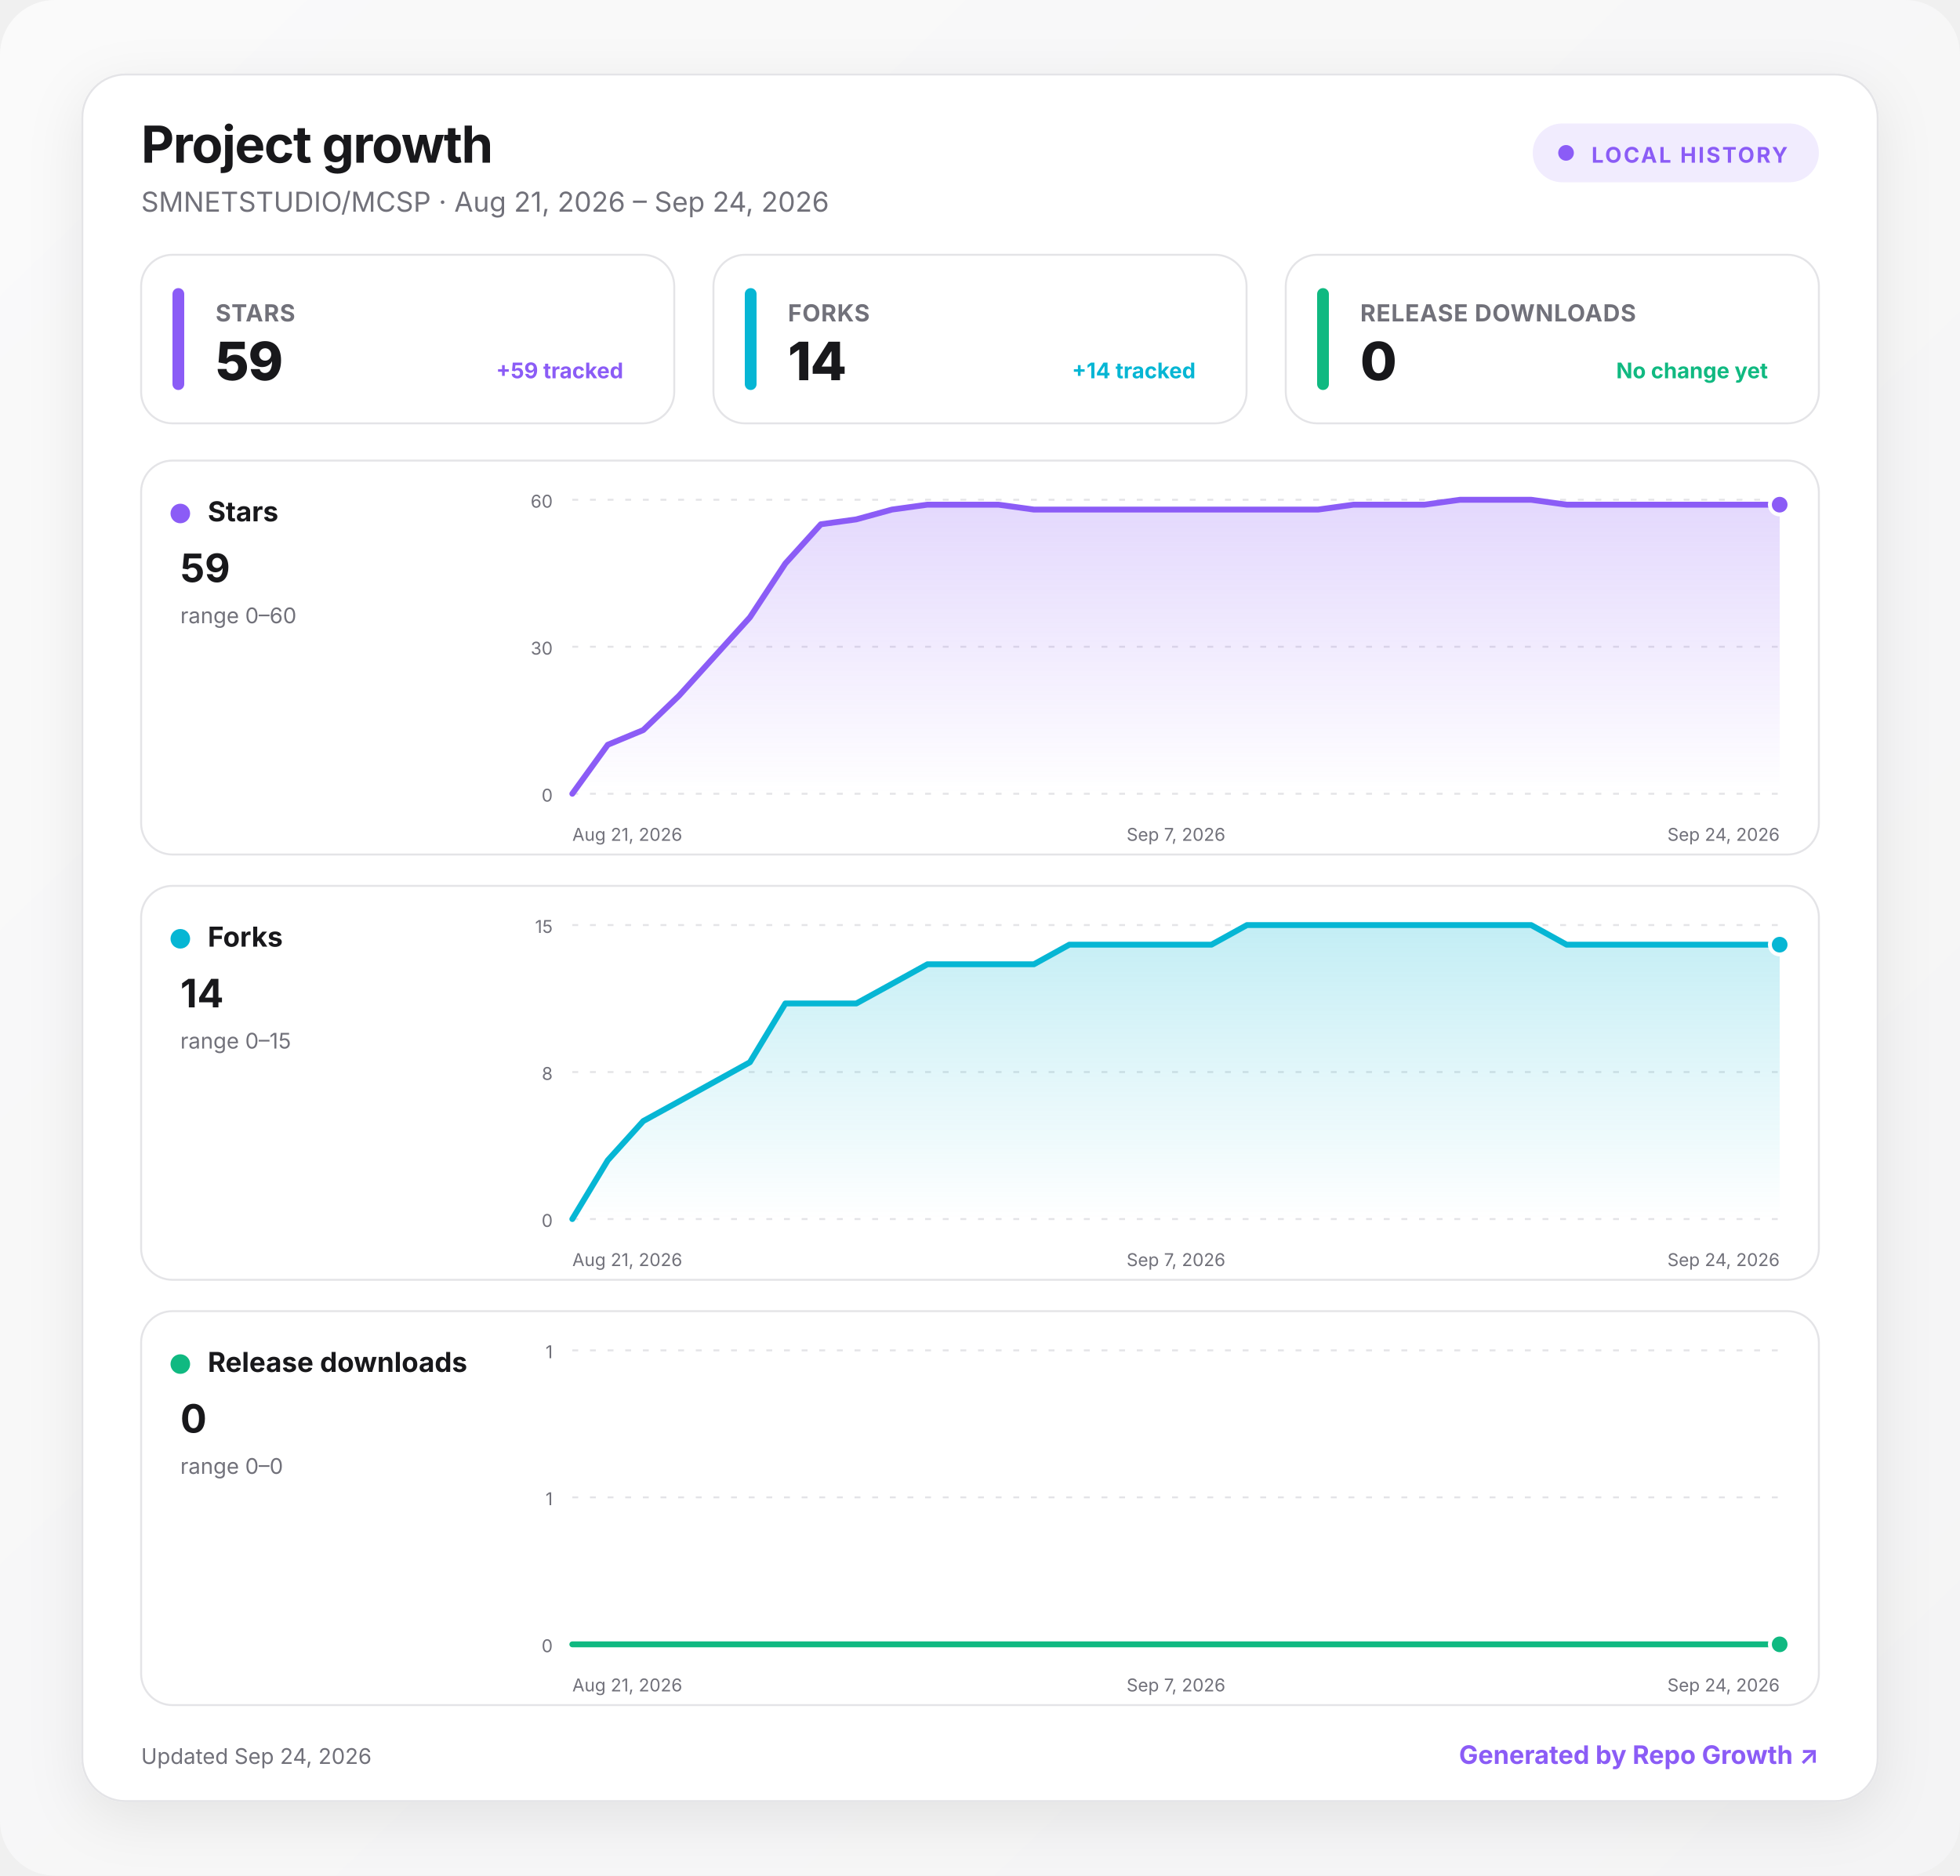
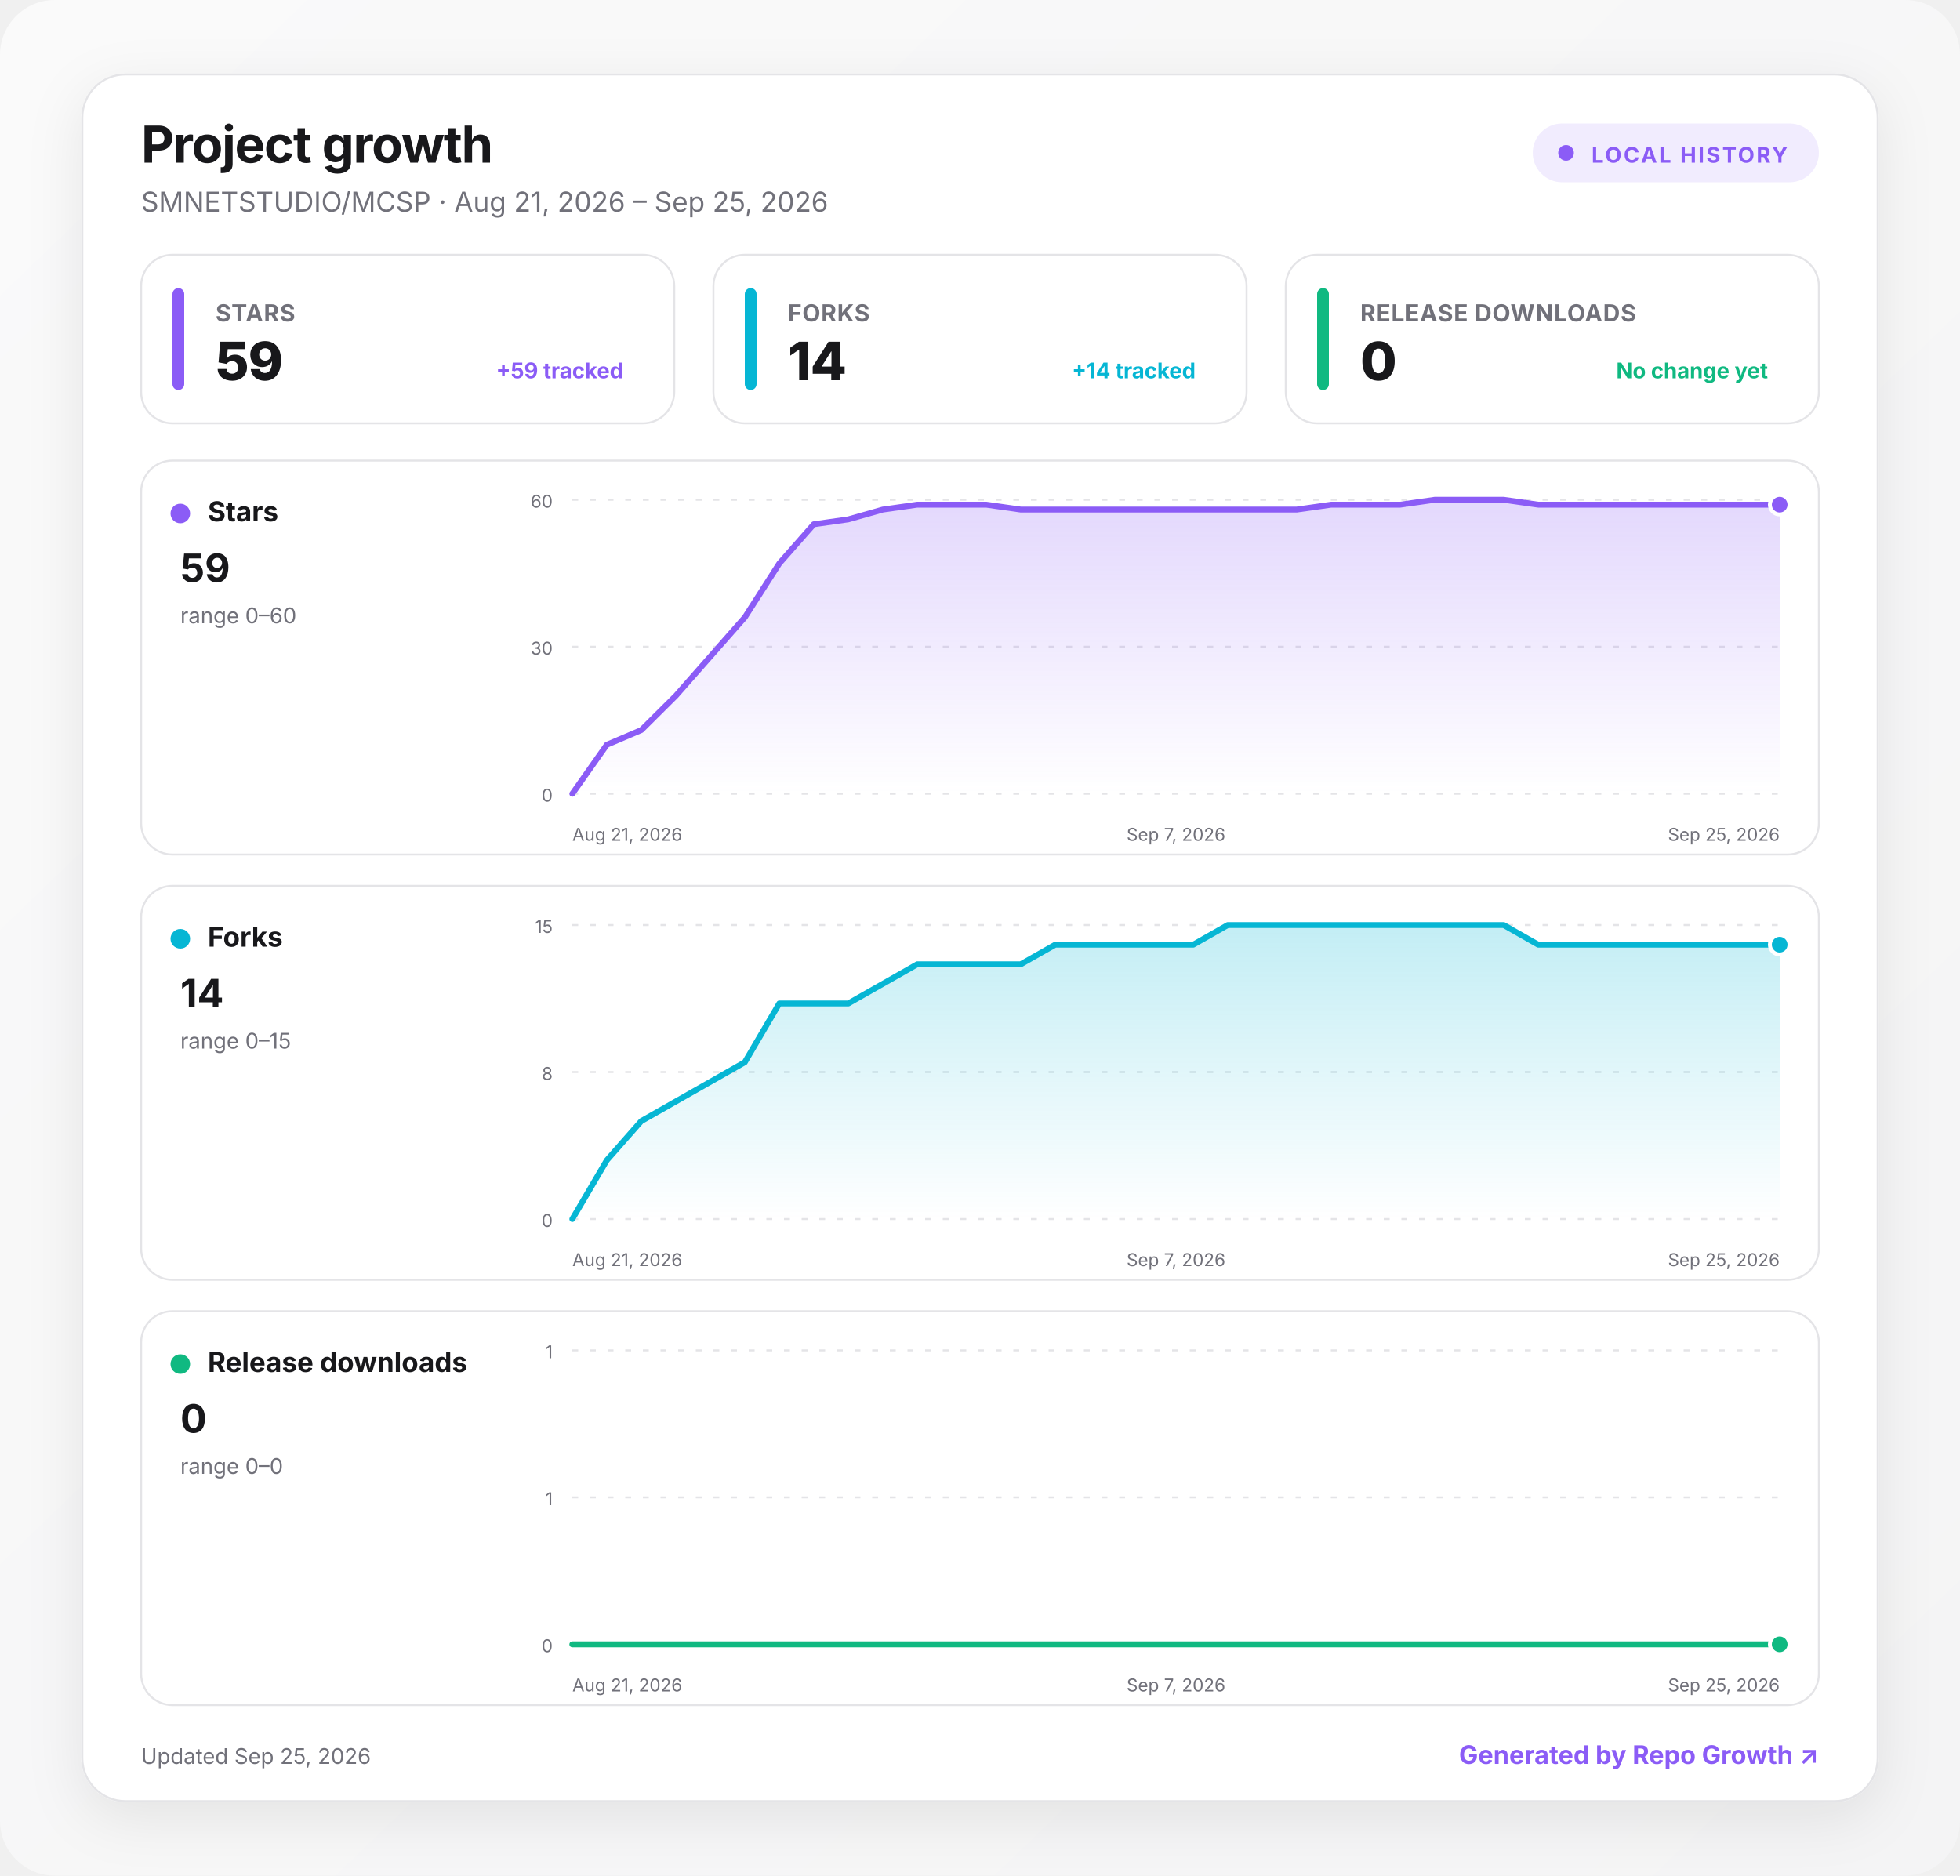
<svg xmlns="http://www.w3.org/2000/svg" width="1000" height="957" viewBox="0 0 1000 957" role="img" aria-labelledby="title desc">
  <defs>
    <linearGradient id="background" x1="0" y1="0" x2="1" y2="1">
      <stop offset="0" stop-color="#fafafa" />
      <stop offset="1" stop-color="#f4f4f5" />
    </linearGradient>
    <linearGradient id="fill-stars" x1="0" y1="0" x2="0" y2="1">
      <stop offset="0" stop-color="#8b5cf6" stop-opacity=".24" />
      <stop offset="1" stop-color="#8b5cf6" stop-opacity="0" />
    </linearGradient>
    <linearGradient id="fill-forks" x1="0" y1="0" x2="0" y2="1">
      <stop offset="0" stop-color="#06b6d4" stop-opacity=".24" />
      <stop offset="1" stop-color="#06b6d4" stop-opacity="0" />
    </linearGradient>
    <linearGradient id="fill-downloads" x1="0" y1="0" x2="0" y2="1">
      <stop offset="0" stop-color="#10b981" stop-opacity=".24" />
      <stop offset="1" stop-color="#10b981" stop-opacity="0" />
    </linearGradient>
    <filter id="shadow" x="-10%" y="-10%" width="120%" height="130%">
      <feDropShadow dx="0" dy="8" stdDeviation="14" flood-color="#18181b" flood-opacity=".08" />
    </filter>
    <style>
      :root { color-scheme: light dark; }
      .bg { fill: url(#background); }
      .surface { fill: #ffffff; stroke: #e4e4e7; }
      .panel { fill: #ffffff; stroke: #e4e4e7; }
      .primary { fill: #18181b; }
      .secondary { fill: #71717a; }
      .grid { stroke: #e4e4e7; }
      text { font-family: Inter, ui-sans-serif, system-ui, -apple-system, BlinkMacSystemFont, "Segoe UI", sans-serif; }
      @media (prefers-color-scheme: dark) {
        .bg { fill: #09090b; }
        .surface, .panel { fill: #111113; stroke: #27272a; }
        .primary { fill: #fafafa; }
        .secondary { fill: #a1a1aa; }
        .grid { stroke: #27272a; }
      }
    </style>
  </defs>
  <rect class="bg" width="1000" height="957" rx="28" />
  <g transform="translate(42 38)">
    <rect x="0" y="0" width="916" height="881" rx="22" class="surface" filter="url(#shadow)" />
    <text x="30" y="45" class="primary" font-size="26" font-weight="750" letter-spacing="-.5">Project growth</text>
-     <text x="30" y="70" class="secondary" font-size="14">SMNETSTUDIO/MCSP · Aug 21, 2026 – Sep 24, 2026</text>
+     <text x="30" y="70" class="secondary" font-size="14">SMNETSTUDIO/MCSP · Aug 21, 2026 – Sep 25, 2026</text>
    <g transform="translate(740 25)">
      <rect width="146" height="30" rx="15" fill="#8b5cf6" fill-opacity=".12" />
      <circle cx="17" cy="15" r="4" fill="#8b5cf6" />
      <text x="30" y="20" fill="#8b5cf6" font-size="11" font-weight="700" letter-spacing="1">LOCAL HISTORY</text>
    </g>
    <g transform="translate(30 92)">
      <rect width="272" height="86" rx="16" class="panel" />
      <rect x="16" y="17" width="6" height="52" rx="3" fill="#8b5cf6" />
      <text x="38" y="34" class="secondary" font-size="12" font-weight="650" letter-spacing=".3">STARS</text>
      <text x="38" y="64" class="primary" font-size="27" font-weight="760" letter-spacing="-.5">59</text>
      <text x="246" y="63" text-anchor="end" fill="#8b5cf6" font-size="11" font-weight="650">+59 tracked</text>
    </g>
    <g transform="translate(322 92)">
      <rect width="272" height="86" rx="16" class="panel" />
      <rect x="16" y="17" width="6" height="52" rx="3" fill="#06b6d4" />
      <text x="38" y="34" class="secondary" font-size="12" font-weight="650" letter-spacing=".3">FORKS</text>
      <text x="38" y="64" class="primary" font-size="27" font-weight="760" letter-spacing="-.5">14</text>
      <text x="246" y="63" text-anchor="end" fill="#06b6d4" font-size="11" font-weight="650">+14 tracked</text>
    </g>
    <g transform="translate(614 92)">
      <rect width="272" height="86" rx="16" class="panel" />
      <rect x="16" y="17" width="6" height="52" rx="3" fill="#10b981" />
      <text x="38" y="34" class="secondary" font-size="12" font-weight="650" letter-spacing=".3">RELEASE DOWNLOADS</text>
      <text x="38" y="64" class="primary" font-size="27" font-weight="760" letter-spacing="-.5">0</text>
      <text x="246" y="63" text-anchor="end" fill="#10b981" font-size="11" font-weight="650">No change yet</text>
    </g>
    <g transform="translate(30 197)">
      <rect width="856" height="201" rx="16" class="panel" />
      <circle cx="20" cy="27" r="5" fill="#8b5cf6" />
      <text x="34" y="31" class="primary" font-size="14" font-weight="700">Stars</text>
      <text x="20" y="62" class="primary" font-size="20" font-weight="750">59</text>
      <text x="20" y="83" class="secondary" font-size="11">range 0–60</text>
      <line x1="220" x2="836" y1="20" y2="20" class="grid" stroke-width="1" stroke-dasharray="3 6" />
      <text x="210" y="24" text-anchor="end" class="secondary" font-size="9">60</text>
      <line x1="220" x2="836" y1="95" y2="95" class="grid" stroke-width="1" stroke-dasharray="3 6" />
      <text x="210" y="99" text-anchor="end" class="secondary" font-size="9">30</text>
      <line x1="220" x2="836" y1="170" y2="170" class="grid" stroke-width="1" stroke-dasharray="3 6" />
      <text x="210" y="174" text-anchor="end" class="secondary" font-size="9">0</text>
-       <path d="M220 170 L238.1 145 L256.2 137.5 L274.4 120 L292.5 100 L310.6 80 L328.7 52.5 L346.8 32.5 L364.9 30 L383.1 25 L401.2 22.5 L419.3 22.5 L437.4 22.5 L455.5 25 L473.6 25 L491.8 25 L509.9 25 L528 25 L546.1 25 L564.2 25 L582.4 25 L600.5 25 L618.6 22.5 L636.7 22.5 L654.8 22.5 L672.9 20 L691.1 20 L709.2 20 L727.3 22.5 L745.4 22.5 L763.5 22.5 L781.6 22.5 L799.8 22.5 L817.9 22.5 L836 22.5 L836 170 L220 170 Z" fill="url(#fill-stars)" />
-       <path d="M220 170 L238.1 145 L256.2 137.5 L274.4 120 L292.5 100 L310.6 80 L328.7 52.5 L346.8 32.5 L364.9 30 L383.1 25 L401.2 22.5 L419.3 22.5 L437.4 22.5 L455.5 25 L473.6 25 L491.8 25 L509.9 25 L528 25 L546.1 25 L564.2 25 L582.4 25 L600.5 25 L618.6 22.5 L636.7 22.5 L654.8 22.5 L672.9 20 L691.1 20 L709.2 20 L727.3 22.5 L745.4 22.5 L763.5 22.5 L781.6 22.5 L799.8 22.5 L817.9 22.5 L836 22.5" fill="none" stroke="#8b5cf6" stroke-width="3" stroke-linecap="round" stroke-linejoin="round" />
+       <path d="M220 170 L237.6 145 L255.2 137.5 L272.8 120 L290.4 100 L308 80 L325.6 52.5 L343.2 32.5 L360.8 30 L378.4 25 L396 22.5 L413.6 22.5 L431.2 22.5 L448.8 25 L466.4 25 L484 25 L501.6 25 L519.2 25 L536.8 25 L554.4 25 L572 25 L589.6 25 L607.2 22.5 L624.8 22.5 L642.4 22.5 L660 20 L677.6 20 L695.2 20 L712.8 22.5 L730.4 22.5 L748 22.5 L765.6 22.5 L783.2 22.5 L800.8 22.5 L818.4 22.5 L836 22.5 L836 170 L220 170 Z" fill="url(#fill-stars)" />
+       <path d="M220 170 L237.6 145 L255.2 137.5 L272.8 120 L290.4 100 L308 80 L325.6 52.5 L343.2 32.5 L360.8 30 L378.4 25 L396 22.5 L413.6 22.5 L431.2 22.5 L448.8 25 L466.4 25 L484 25 L501.6 25 L519.2 25 L536.8 25 L554.4 25 L572 25 L589.6 25 L607.2 22.5 L624.8 22.5 L642.4 22.5 L660 20 L677.6 20 L695.2 20 L712.8 22.5 L730.4 22.5 L748 22.5 L765.6 22.5 L783.2 22.5 L800.8 22.5 L818.4 22.5 L836 22.5" fill="none" stroke="#8b5cf6" stroke-width="3" stroke-linecap="round" stroke-linejoin="round" />
      <circle cx="836" cy="22.5" r="5" fill="#8b5cf6" stroke="#fff" stroke-width="2" />
      <text x="220" y="194" text-anchor="start" class="secondary" font-size="9">Aug 21, 2026</text>
      <text x="528" y="194" text-anchor="middle" class="secondary" font-size="9">Sep 7, 2026</text>
-       <text x="836" y="194" text-anchor="end" class="secondary" font-size="9">Sep 24, 2026</text>
+       <text x="836" y="194" text-anchor="end" class="secondary" font-size="9">Sep 25, 2026</text>
    </g>
    <g transform="translate(30 414)">
      <rect width="856" height="201" rx="16" class="panel" />
      <circle cx="20" cy="27" r="5" fill="#06b6d4" />
      <text x="34" y="31" class="primary" font-size="14" font-weight="700">Forks</text>
      <text x="20" y="62" class="primary" font-size="20" font-weight="750">14</text>
      <text x="20" y="83" class="secondary" font-size="11">range 0–15</text>
      <line x1="220" x2="836" y1="20" y2="20" class="grid" stroke-width="1" stroke-dasharray="3 6" />
      <text x="210" y="24" text-anchor="end" class="secondary" font-size="9">15</text>
      <line x1="220" x2="836" y1="95" y2="95" class="grid" stroke-width="1" stroke-dasharray="3 6" />
      <text x="210" y="99" text-anchor="end" class="secondary" font-size="9">8</text>
      <line x1="220" x2="836" y1="170" y2="170" class="grid" stroke-width="1" stroke-dasharray="3 6" />
      <text x="210" y="174" text-anchor="end" class="secondary" font-size="9">0</text>
-       <path d="M220 170 L238.1 140 L256.2 120 L274.4 110 L292.5 100 L310.6 90 L328.7 60 L346.8 60 L364.9 60 L383.1 50 L401.2 40 L419.3 40 L437.4 40 L455.5 40 L473.6 30 L491.8 30 L509.9 30 L528 30 L546.1 30 L564.2 20 L582.4 20 L600.5 20 L618.6 20 L636.7 20 L654.8 20 L672.9 20 L691.1 20 L709.2 20 L727.3 30 L745.4 30 L763.5 30 L781.6 30 L799.8 30 L817.9 30 L836 30 L836 170 L220 170 Z" fill="url(#fill-forks)" />
-       <path d="M220 170 L238.1 140 L256.2 120 L274.4 110 L292.5 100 L310.6 90 L328.7 60 L346.8 60 L364.9 60 L383.1 50 L401.2 40 L419.3 40 L437.4 40 L455.5 40 L473.6 30 L491.8 30 L509.9 30 L528 30 L546.1 30 L564.2 20 L582.4 20 L600.5 20 L618.6 20 L636.7 20 L654.8 20 L672.9 20 L691.1 20 L709.2 20 L727.3 30 L745.4 30 L763.5 30 L781.6 30 L799.8 30 L817.9 30 L836 30" fill="none" stroke="#06b6d4" stroke-width="3" stroke-linecap="round" stroke-linejoin="round" />
+       <path d="M220 170 L237.6 140 L255.2 120 L272.8 110 L290.4 100 L308 90 L325.6 60 L343.2 60 L360.8 60 L378.4 50 L396 40 L413.6 40 L431.2 40 L448.8 40 L466.4 30 L484 30 L501.6 30 L519.2 30 L536.8 30 L554.4 20 L572 20 L589.6 20 L607.2 20 L624.8 20 L642.4 20 L660 20 L677.6 20 L695.2 20 L712.8 30 L730.4 30 L748 30 L765.6 30 L783.2 30 L800.8 30 L818.4 30 L836 30 L836 170 L220 170 Z" fill="url(#fill-forks)" />
+       <path d="M220 170 L237.6 140 L255.2 120 L272.8 110 L290.4 100 L308 90 L325.6 60 L343.2 60 L360.8 60 L378.4 50 L396 40 L413.6 40 L431.2 40 L448.8 40 L466.4 30 L484 30 L501.6 30 L519.2 30 L536.8 30 L554.4 20 L572 20 L589.6 20 L607.2 20 L624.8 20 L642.4 20 L660 20 L677.6 20 L695.2 20 L712.8 30 L730.4 30 L748 30 L765.6 30 L783.2 30 L800.8 30 L818.4 30 L836 30" fill="none" stroke="#06b6d4" stroke-width="3" stroke-linecap="round" stroke-linejoin="round" />
      <circle cx="836" cy="30" r="5" fill="#06b6d4" stroke="#fff" stroke-width="2" />
      <text x="220" y="194" text-anchor="start" class="secondary" font-size="9">Aug 21, 2026</text>
      <text x="528" y="194" text-anchor="middle" class="secondary" font-size="9">Sep 7, 2026</text>
-       <text x="836" y="194" text-anchor="end" class="secondary" font-size="9">Sep 24, 2026</text>
+       <text x="836" y="194" text-anchor="end" class="secondary" font-size="9">Sep 25, 2026</text>
    </g>
    <g transform="translate(30 631)">
      <rect width="856" height="201" rx="16" class="panel" />
      <circle cx="20" cy="27" r="5" fill="#10b981" />
      <text x="34" y="31" class="primary" font-size="14" font-weight="700">Release downloads</text>
      <text x="20" y="62" class="primary" font-size="20" font-weight="750">0</text>
      <text x="20" y="83" class="secondary" font-size="11">range 0–0</text>
      <line x1="220" x2="836" y1="20" y2="20" class="grid" stroke-width="1" stroke-dasharray="3 6" />
      <text x="210" y="24" text-anchor="end" class="secondary" font-size="9">1</text>
      <line x1="220" x2="836" y1="95" y2="95" class="grid" stroke-width="1" stroke-dasharray="3 6" />
      <text x="210" y="99" text-anchor="end" class="secondary" font-size="9">1</text>
      <line x1="220" x2="836" y1="170" y2="170" class="grid" stroke-width="1" stroke-dasharray="3 6" />
      <text x="210" y="174" text-anchor="end" class="secondary" font-size="9">0</text>
-       <path d="M220 170 L238.1 170 L256.2 170 L274.4 170 L292.5 170 L310.6 170 L328.7 170 L346.8 170 L364.9 170 L383.1 170 L401.2 170 L419.3 170 L437.4 170 L455.5 170 L473.6 170 L491.8 170 L509.9 170 L528 170 L546.1 170 L564.2 170 L582.4 170 L600.5 170 L618.6 170 L636.7 170 L654.8 170 L672.9 170 L691.1 170 L709.2 170 L727.3 170 L745.4 170 L763.5 170 L781.6 170 L799.8 170 L817.9 170 L836 170 L836 170 L220 170 Z" fill="url(#fill-downloads)" />
-       <path d="M220 170 L238.1 170 L256.2 170 L274.4 170 L292.5 170 L310.6 170 L328.7 170 L346.8 170 L364.9 170 L383.1 170 L401.2 170 L419.3 170 L437.4 170 L455.5 170 L473.6 170 L491.8 170 L509.9 170 L528 170 L546.1 170 L564.2 170 L582.4 170 L600.5 170 L618.6 170 L636.7 170 L654.8 170 L672.9 170 L691.1 170 L709.2 170 L727.3 170 L745.4 170 L763.5 170 L781.6 170 L799.8 170 L817.9 170 L836 170" fill="none" stroke="#10b981" stroke-width="3" stroke-linecap="round" stroke-linejoin="round" />
+       <path d="M220 170 L237.6 170 L255.2 170 L272.8 170 L290.4 170 L308 170 L325.6 170 L343.2 170 L360.8 170 L378.4 170 L396 170 L413.6 170 L431.2 170 L448.8 170 L466.4 170 L484 170 L501.6 170 L519.2 170 L536.8 170 L554.4 170 L572 170 L589.6 170 L607.2 170 L624.8 170 L642.4 170 L660 170 L677.6 170 L695.2 170 L712.8 170 L730.4 170 L748 170 L765.6 170 L783.2 170 L800.8 170 L818.4 170 L836 170 L836 170 L220 170 Z" fill="url(#fill-downloads)" />
+       <path d="M220 170 L237.6 170 L255.2 170 L272.8 170 L290.4 170 L308 170 L325.6 170 L343.2 170 L360.8 170 L378.4 170 L396 170 L413.6 170 L431.2 170 L448.8 170 L466.4 170 L484 170 L501.6 170 L519.2 170 L536.8 170 L554.4 170 L572 170 L589.6 170 L607.2 170 L624.8 170 L642.4 170 L660 170 L677.6 170 L695.2 170 L712.8 170 L730.4 170 L748 170 L765.6 170 L783.2 170 L800.8 170 L818.4 170 L836 170" fill="none" stroke="#10b981" stroke-width="3" stroke-linecap="round" stroke-linejoin="round" />
      <circle cx="836" cy="170" r="5" fill="#10b981" stroke="#fff" stroke-width="2" />
      <text x="220" y="194" text-anchor="start" class="secondary" font-size="9">Aug 21, 2026</text>
      <text x="528" y="194" text-anchor="middle" class="secondary" font-size="9">Sep 7, 2026</text>
-       <text x="836" y="194" text-anchor="end" class="secondary" font-size="9">Sep 24, 2026</text>
+       <text x="836" y="194" text-anchor="end" class="secondary" font-size="9">Sep 25, 2026</text>
    </g>
-     <text x="30" y="862" class="secondary" font-size="11">Updated Sep 24, 2026</text>
+     <text x="30" y="862" class="secondary" font-size="11">Updated Sep 25, 2026</text>
    <a href="https://github.com/MacRimi/repo-growth" target="_blank" aria-label="Open the Repo Growth project">
      <text x="886" y="862" fill="#8b5cf6" text-anchor="end" font-size="13" font-weight="700">Generated by Repo Growth ↗</text>
    </a>
  </g>
</svg>
